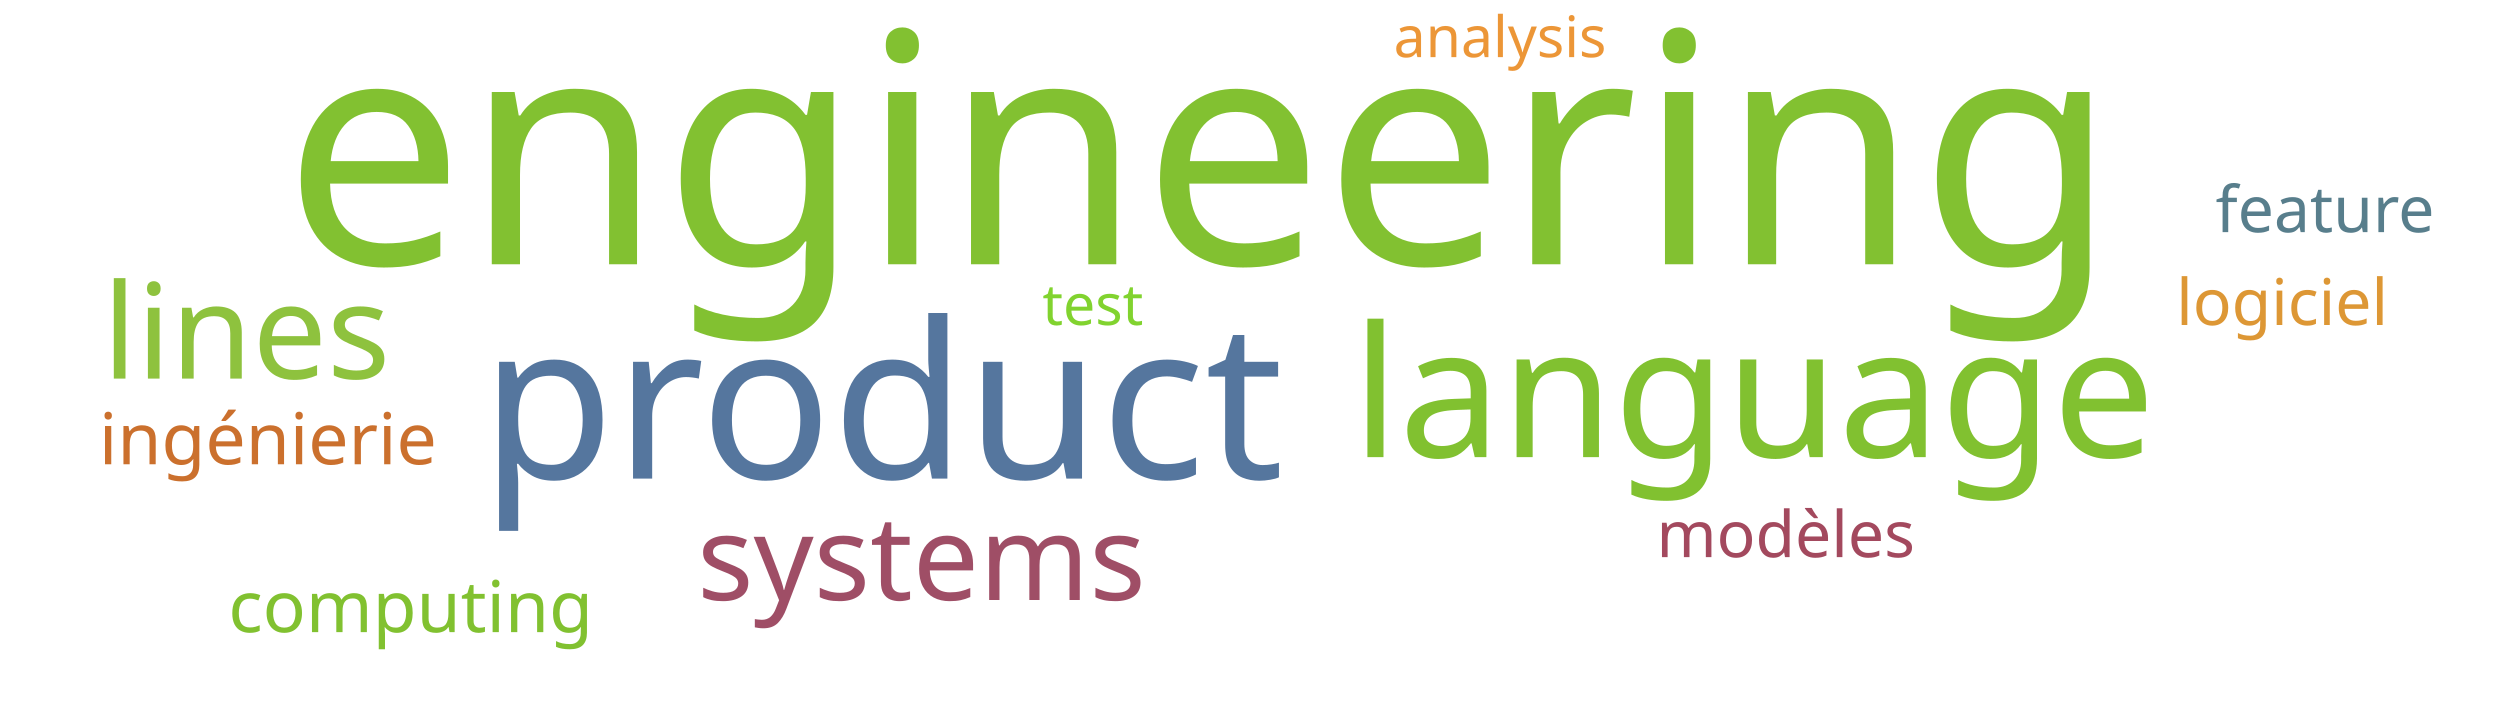
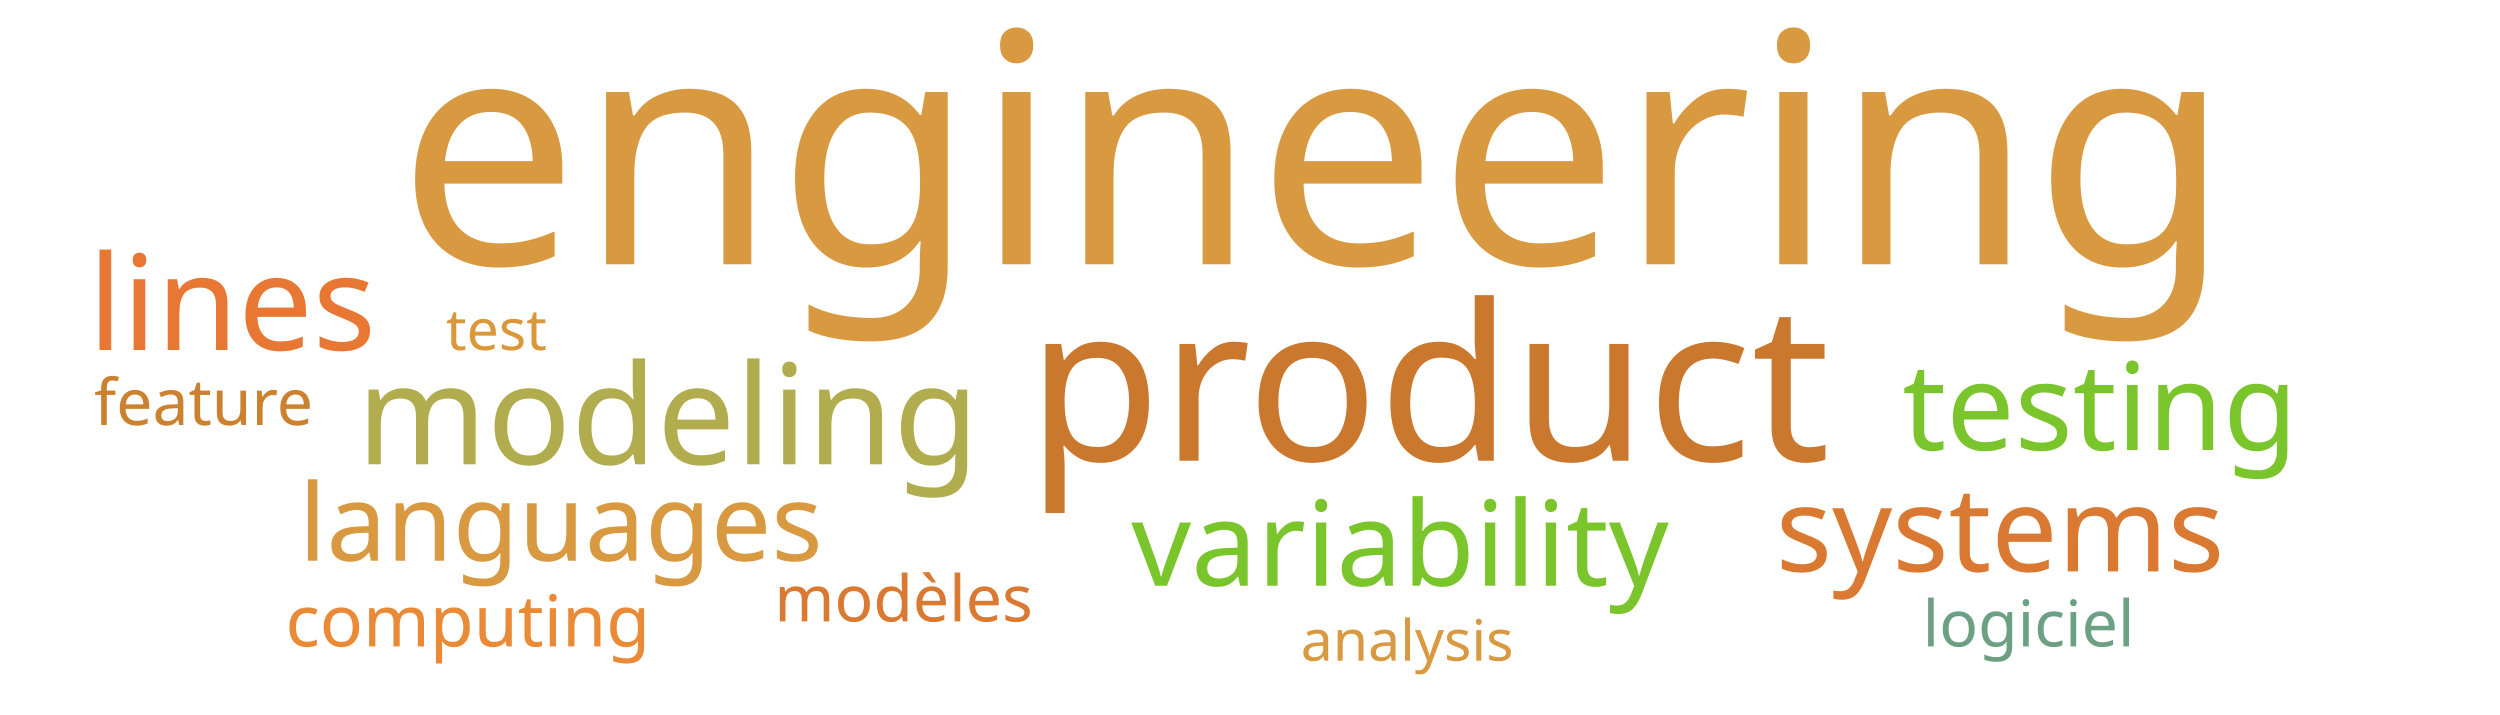
<svg xmlns="http://www.w3.org/2000/svg" width="700" height="200">
  <g transform="translate(350, 100)">
-     <text text-anchor="middle" style="font-family: Impact; font-size: 90px; fill: #82c131" transform="translate(-14,-26)rotate(0)">engineering</text>
-     <text text-anchor="middle" style="font-family: Impact; font-size: 61px; fill: #55769e" transform="translate(-103,34)rotate(0)">product</text>
-     <text text-anchor="middle" style="font-family: Impact; font-size: 51px; fill: #81c130" transform="translate(141,28)rotate(0)">language</text>
-     <text text-anchor="middle" style="font-family: Impact; font-size: 37px; fill: #8ec23e" transform="translate(-281,6)rotate(0)">lines</text>
-     <text text-anchor="middle" style="font-family: Impact; font-size: 33px; fill: #9f4e66" transform="translate(-92,68)rotate(0)">systems</text>
-     <text text-anchor="middle" style="font-family: Impact; font-size: 20px; fill: #cb702d" transform="translate(-275,30)rotate(0)">ingénierie</text>
-     <text text-anchor="middle" style="font-family: Impact; font-size: 20px; fill: #81c130" transform="translate(-235,77)rotate(0)">computing</text>
-     <text text-anchor="middle" style="font-family: Impact; font-size: 18px; fill: #a3495e" transform="translate(150,56)rotate(0)">modèles</text>
-     <text text-anchor="middle" style="font-family: Impact; font-size: 18px; fill: #dd9735" transform="translate(289,-9)rotate(0)">logiciel</text>
-     <text text-anchor="middle" style="font-family: Impact; font-size: 18px; fill: #587e8c" transform="translate(301,-35)rotate(0)">feature</text>
-     <text text-anchor="middle" style="font-family: Impact; font-size: 16px; fill: #ec9637" transform="translate(70,-84)rotate(0)">analysis</text>
-     <text text-anchor="middle" style="font-family: Impact; font-size: 16px; fill: #81d32f" transform="translate(-44,-9)rotate(0)">test</text>
+     <text text-anchor="middle" style="font-family: Impact; font-size: 90px; fill: #d89940" transform="translate(18,-26)rotate(0)">engineering</text>
+     <text text-anchor="middle" style="font-family: Impact; font-size: 61px; fill: #cb782f" transform="translate(50,29)rotate(0)">product</text>
+     <text text-anchor="middle" style="font-family: Impact; font-size: 39px; fill: #b1ad4e" transform="translate(-163,30)rotate(0)">modeling</text>
+     <text text-anchor="middle" style="font-family: Impact; font-size: 37px; fill: #e87733" transform="translate(-285,-2)rotate(0)">lines</text>
+     <text text-anchor="middle" style="font-family: Impact; font-size: 34px; fill: #7ac52c" transform="translate(238,26)rotate(0)">testing</text>
+     <text text-anchor="middle" style="font-family: Impact; font-size: 33px; fill: #7ac52c" transform="translate(42,64)rotate(0)">variability</text>
+     <text text-anchor="middle" style="font-family: Impact; font-size: 33px; fill: #da7931" transform="translate(210,60)rotate(0)">systems</text>
+     <text text-anchor="middle" style="font-family: Impact; font-size: 30px; fill: #d89940" transform="translate(-193,57)rotate(0)">languages</text>
+     <text text-anchor="middle" style="font-family: Impact; font-size: 20px; fill: #ea8a37" transform="translate(-219,81)rotate(0)">computing</text>
+     <text text-anchor="middle" style="font-family: Impact; font-size: 18px; fill: #da7931" transform="translate(-97,74)rotate(0)">modèles</text>
+     <text text-anchor="middle" style="font-family: Impact; font-size: 18px; fill: #6ba083" transform="translate(218,81)rotate(0)">logiciel</text>
+     <text text-anchor="middle" style="font-family: Impact; font-size: 18px; fill: #cc812f" transform="translate(-293,19)rotate(0)">feature</text>
+     <text text-anchor="middle" style="font-family: Impact; font-size: 16px; fill: #d89940" transform="translate(44,85)rotate(0)">analysis</text>
+     <text text-anchor="middle" style="font-family: Impact; font-size: 16px; fill: #da983a" transform="translate(-211,-2)rotate(0)">test</text>
  </g>
</svg>
